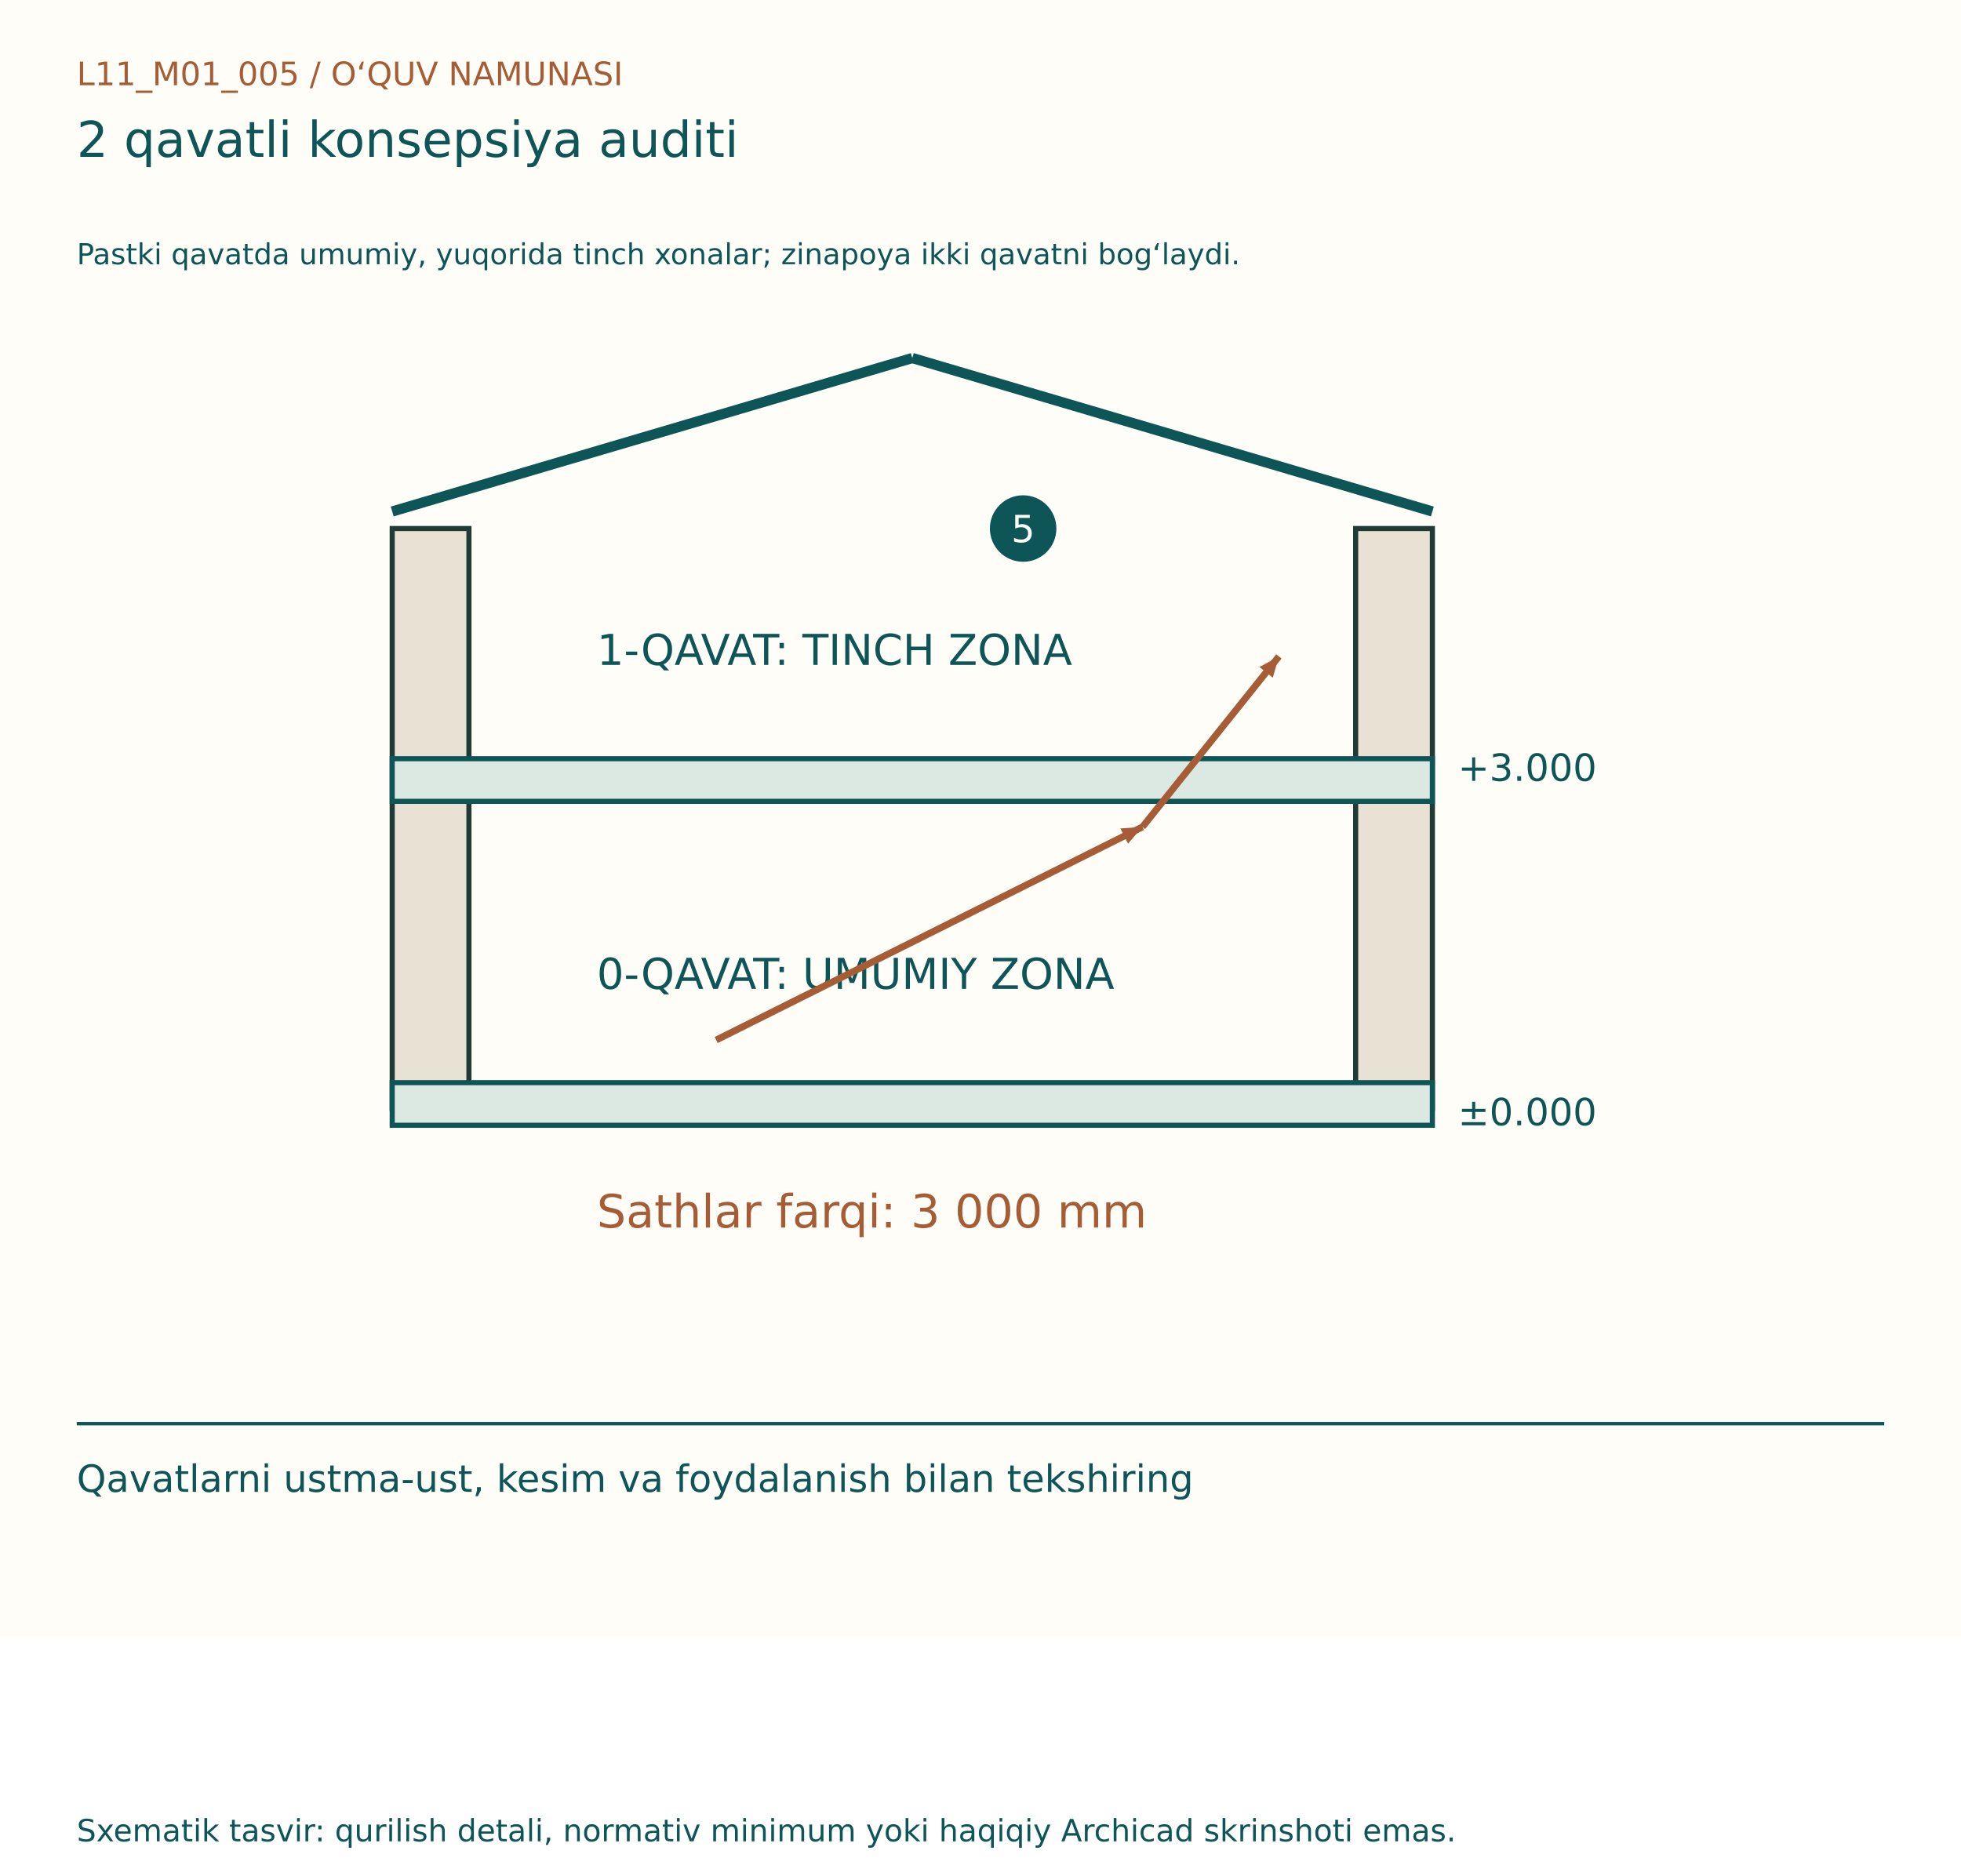
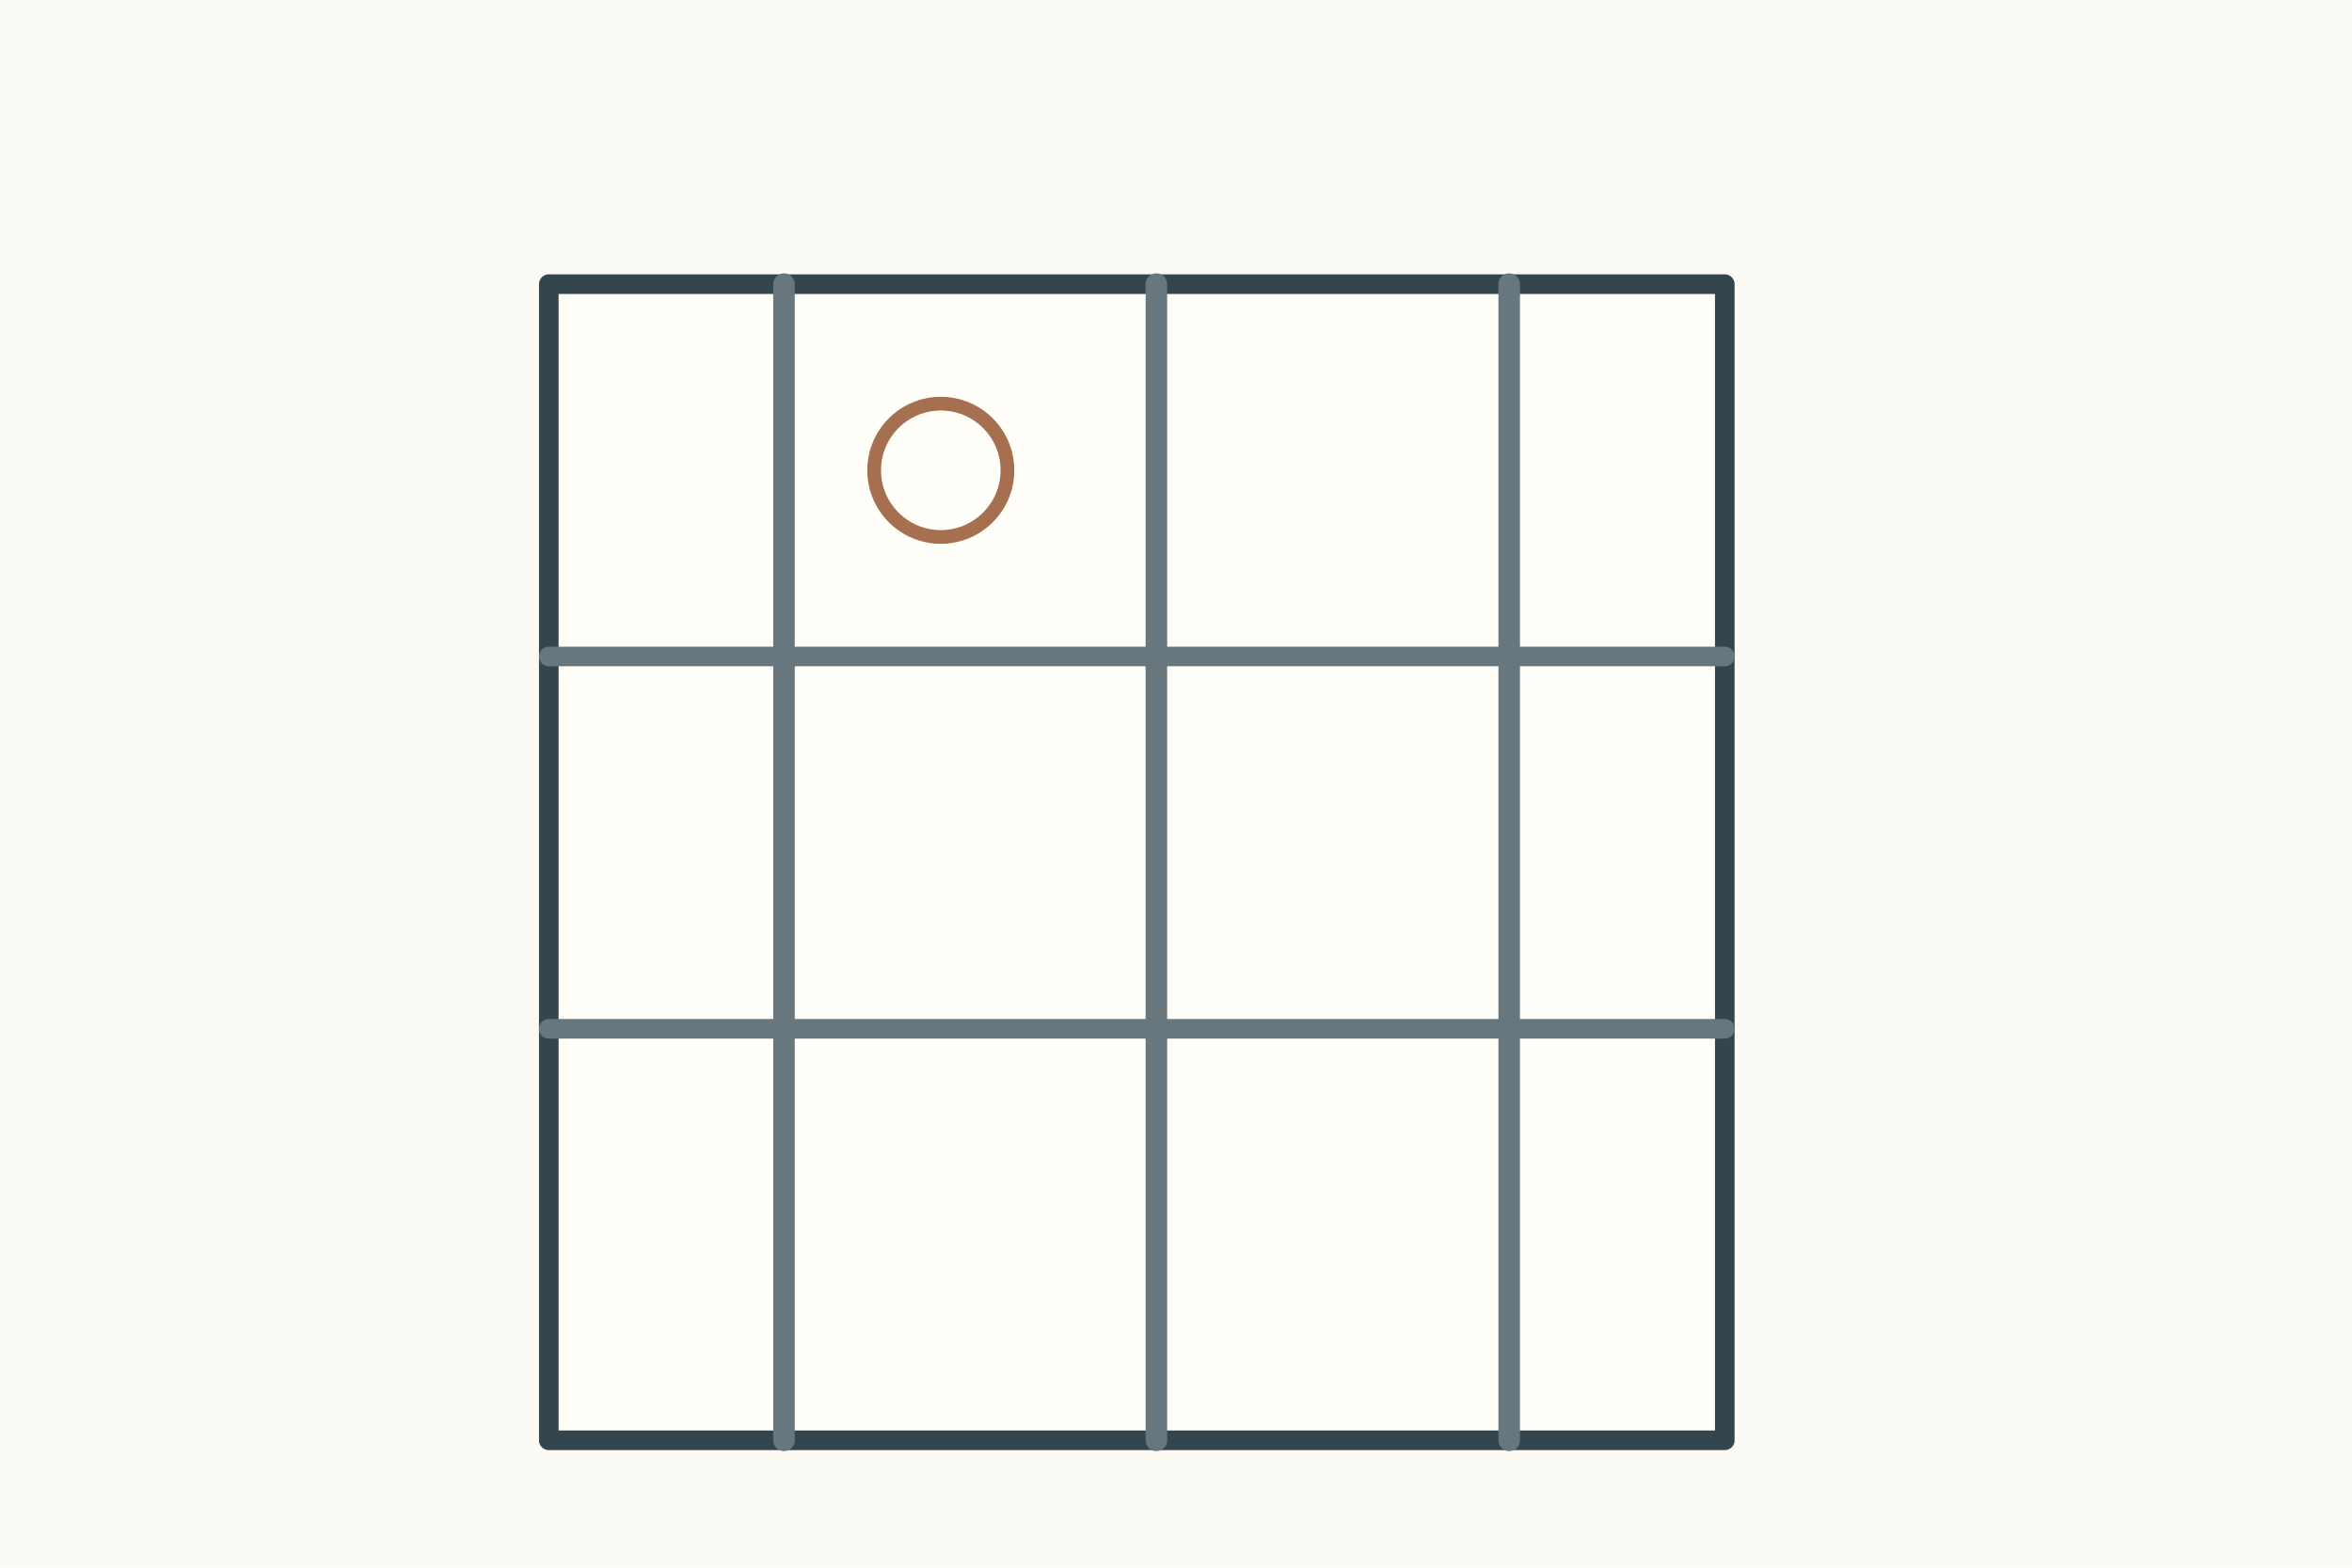
- <svg xmlns="http://www.w3.org/2000/svg" width="1150" height="1100" viewBox="0 0 1150 1100">
-   <rect width="1150" height="960" fill="#FFFDF7" />
-   <g font-family="DejaVu Sans, Segoe UI, sans-serif">
-     <text x="45" y="50" font-size="19" fill="#A65D35">L11_M01_005  /  O‘QUV NAMUNASI</text>
-     <text x="45" y="92" font-size="29" fill="#0E5558">2 qavatli konsepsiya auditi</text>
-     <text x="45" y="155" font-size="17" fill="#0E5558">Pastki qavatda umumiy, yuqorida tinch xonalar; zinapoya ikki qavatni bog‘laydi.</text>
-     <g transform="translate(0,80)">
-       <rect x="230" y="230" width="45" height="340" fill="#E9E1D3" stroke="#203B36" stroke-width="3" />
-       <rect x="795" y="230" width="45" height="340" fill="#E9E1D3" stroke="#203B36" stroke-width="3" />
-       <rect x="230" y="365" width="610" height="25" fill="#DBE9E2" stroke="#0E5558" stroke-width="3" />
-       <rect x="230" y="555" width="610" height="25" fill="#DBE9E2" stroke="#0E5558" stroke-width="3" />
-       <line x1="230" y1="220" x2="535" y2="130" stroke="#0E5558" stroke-width="6" />
-       <line x1="535" y1="130" x2="840" y2="220" stroke="#0E5558" stroke-width="6" />
-       <text x="855" y="378" font-size="22" fill="#0E5558">+3.000</text>
-       <text x="855" y="580" font-size="22" fill="#0E5558">±0.000</text>
-       <text x="350" y="310" font-size="25" fill="#0E5558">1-QAVAT: TINCH ZONA</text>
-       <text x="350" y="500" font-size="25" fill="#0E5558">0-QAVAT: UMUMIY ZONA</text>
-       <line x1="420" y1="530" x2="670" y2="405" stroke="#A65D35" stroke-width="4" />
-       <path d="M670, 405 l-12,-5 l0,10 Z" fill="#A65D35" transform="rotate(-26.56505 670 405)" />
-       <line x1="670" y1="405" x2="750" y2="305" stroke="#A65D35" stroke-width="4" />
-       <path d="M750, 305 l-12,-5 l0,10 Z" fill="#A65D35" transform="rotate(-51.34019 750 305)" />
-       <text x="350" y="640" font-size="27" fill="#A65D35">Sathlar farqi: 3 000 mm</text>
-       <circle cx="600" cy="230" r="18" fill="#0E5558" stroke="#0E5558" stroke-width="3" />
-       <text x="593" y="238" font-size="22" fill="#FFFDF7">5</text>
+ <svg xmlns="http://www.w3.org/2000/svg" width="1200" height="800">
+   <rect width="1200" height="800" fill="#fbfaf4" />
+   <g stroke="#34464d" stroke-width="4" fill="none" stroke-linecap="round" stroke-linejoin="round">
+     <g transform="translate(120 75)">
+       <rect x="160" y="70" width="600" height="590" fill="#fffef9" stroke-width="10" />
+       <path d="M160 260h600M160 450h600" stroke="#68777d" stroke-width="10" />
+       <path d="M280 70v590M470 70v590M650 70v590" stroke="#68777d" stroke-width="11" />
+       <circle cx="360" cy="165" r="34" fill="none" stroke="#a66f50" stroke-width="7" />
    </g>
-     <line x1="45" y1="835" x2="1105" y2="835" stroke="#0E5558" stroke-width="2" />
-     <text x="45" y="875" font-size="22" fill="#0E5558">Qavatlarni ustma-ust, kesim va foydalanish bilan tekshiring</text>
-     <text x="45" y="1080" font-size="18" fill="#0E5558">Sxematik tasvir: qurilish detali, normativ minimum yoki haqiqiy Archicad skrinshoti emas.</text>
  </g>
</svg>
